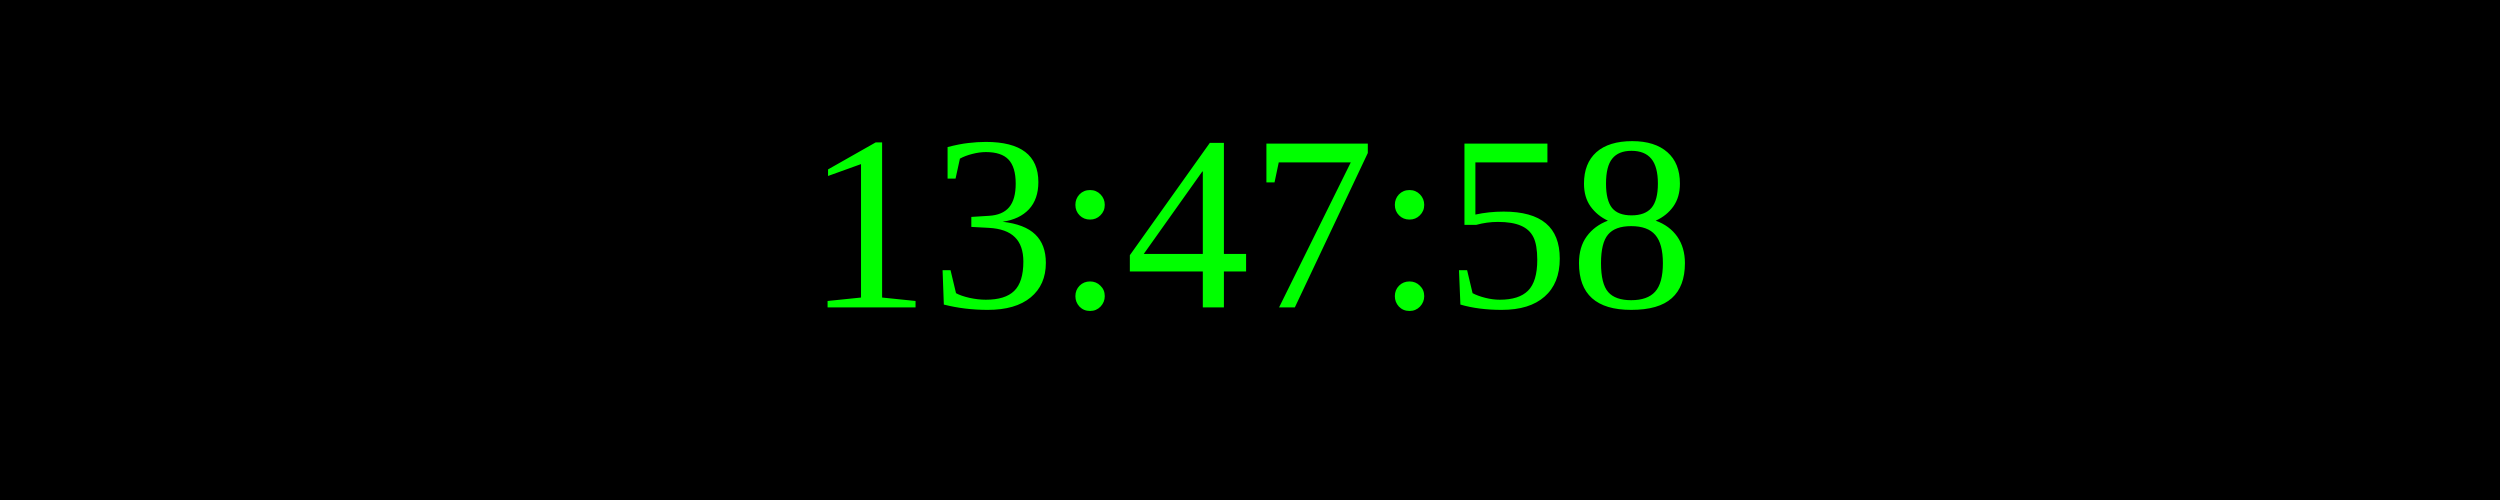
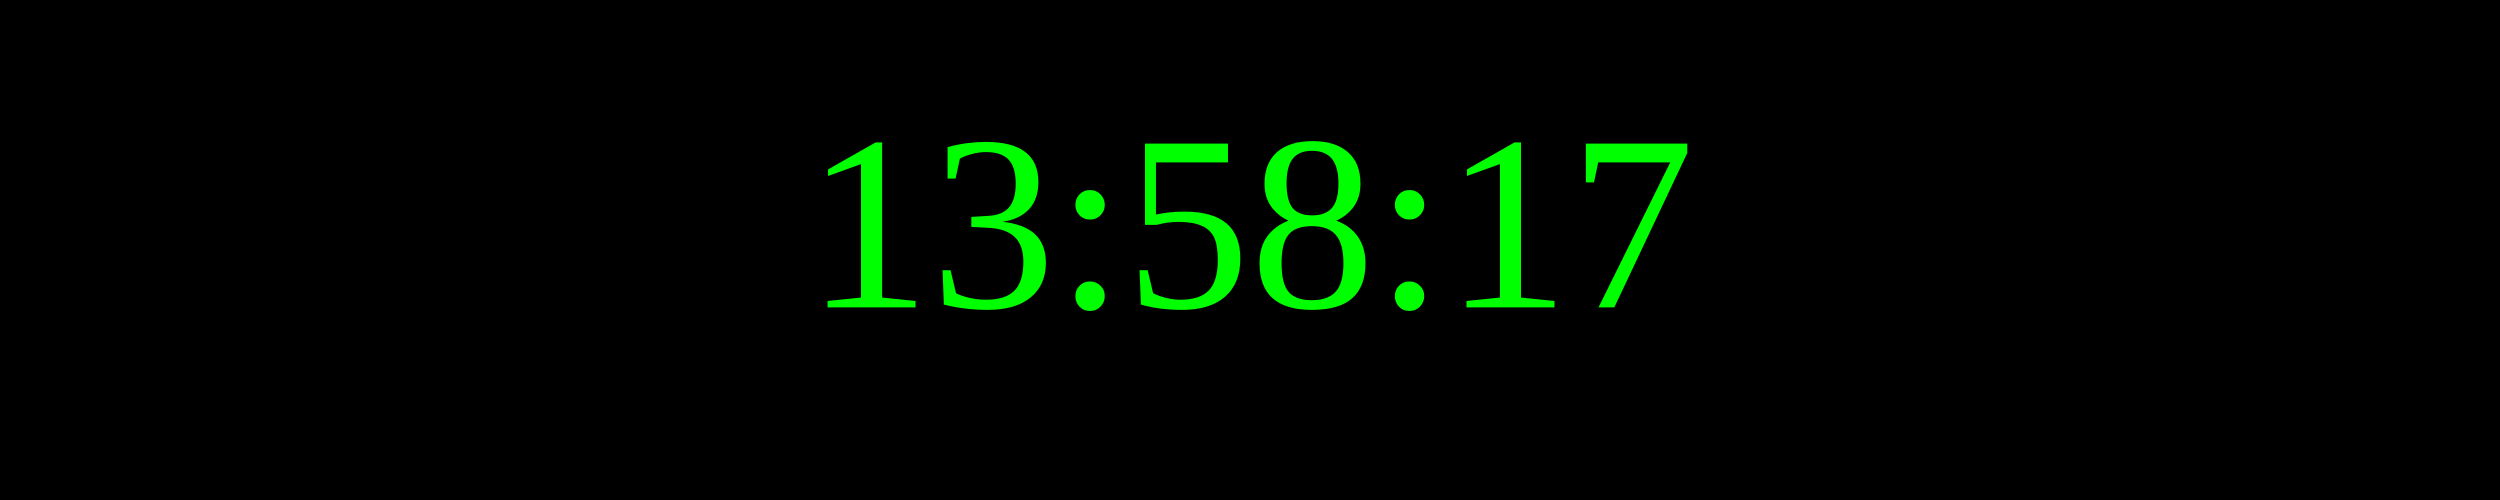
<svg xmlns="http://www.w3.org/2000/svg" width="250" height="50">
  <rect width="100%" height="100%" fill="black" />
  <text x="50%" y="50%" font-size="25" fill="lime" text-anchor="middle" dominant-baseline="middle">
- 13:47:58
+ 13:58:17
</text>
</svg>
